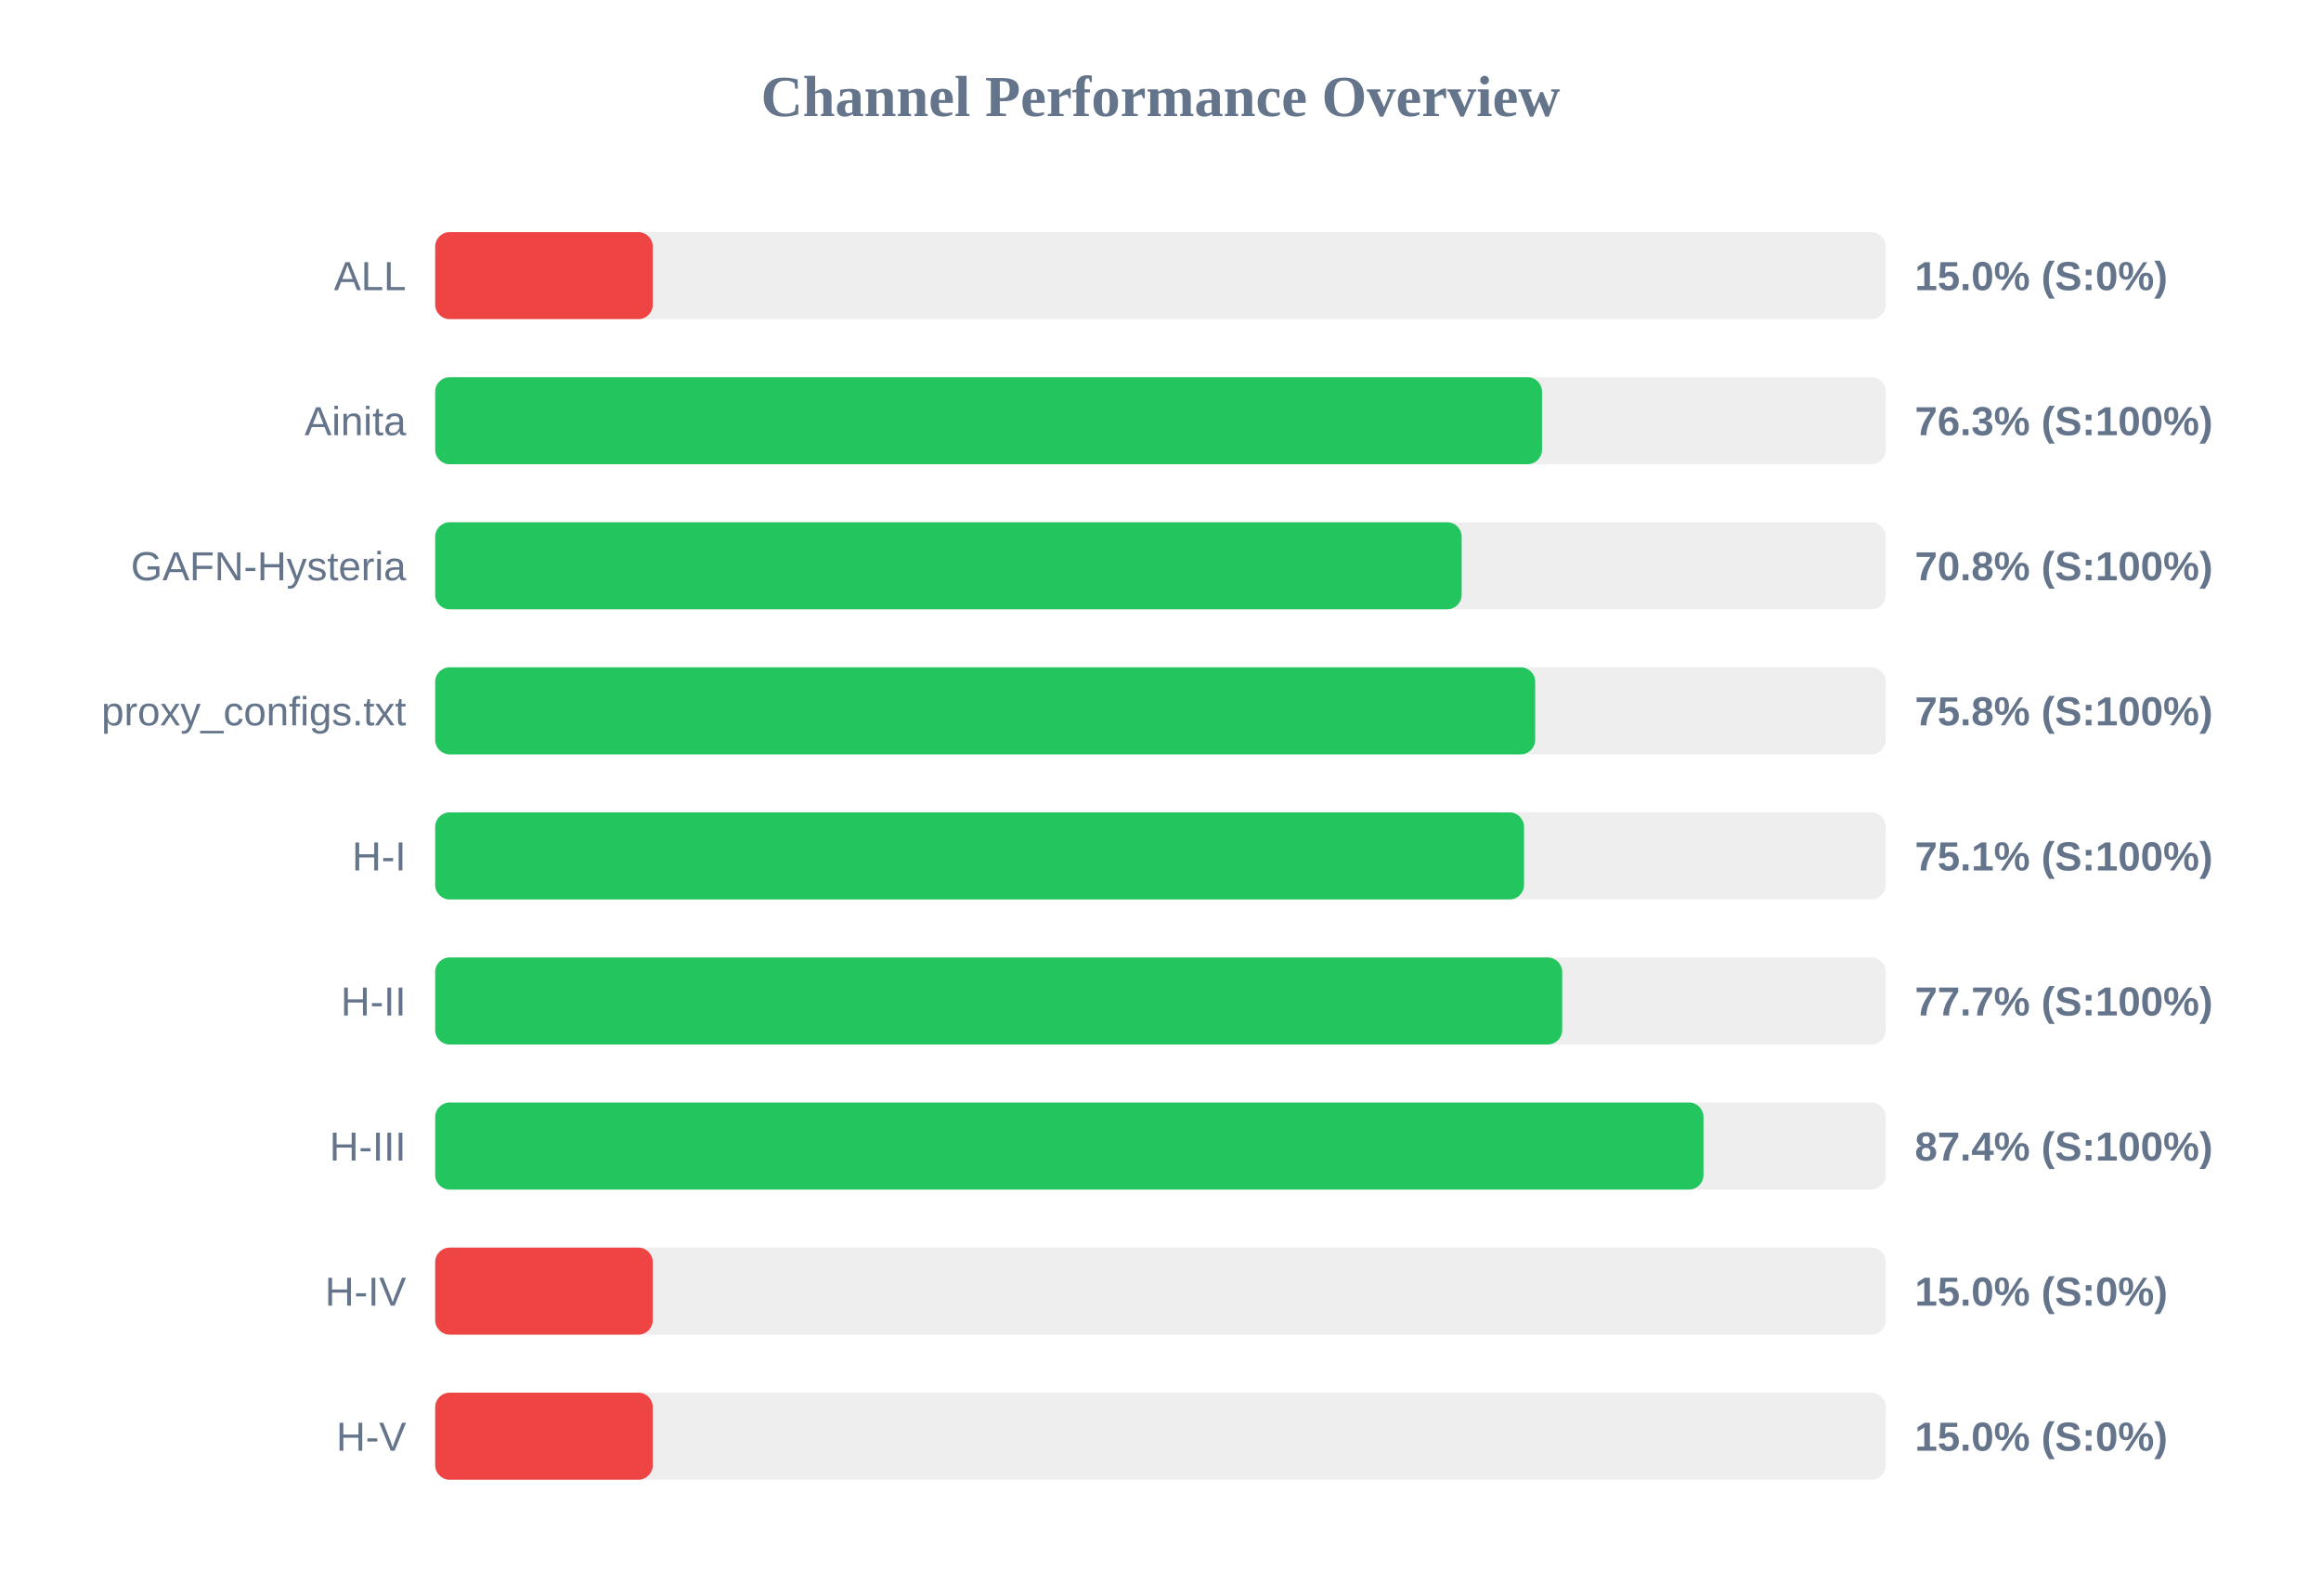
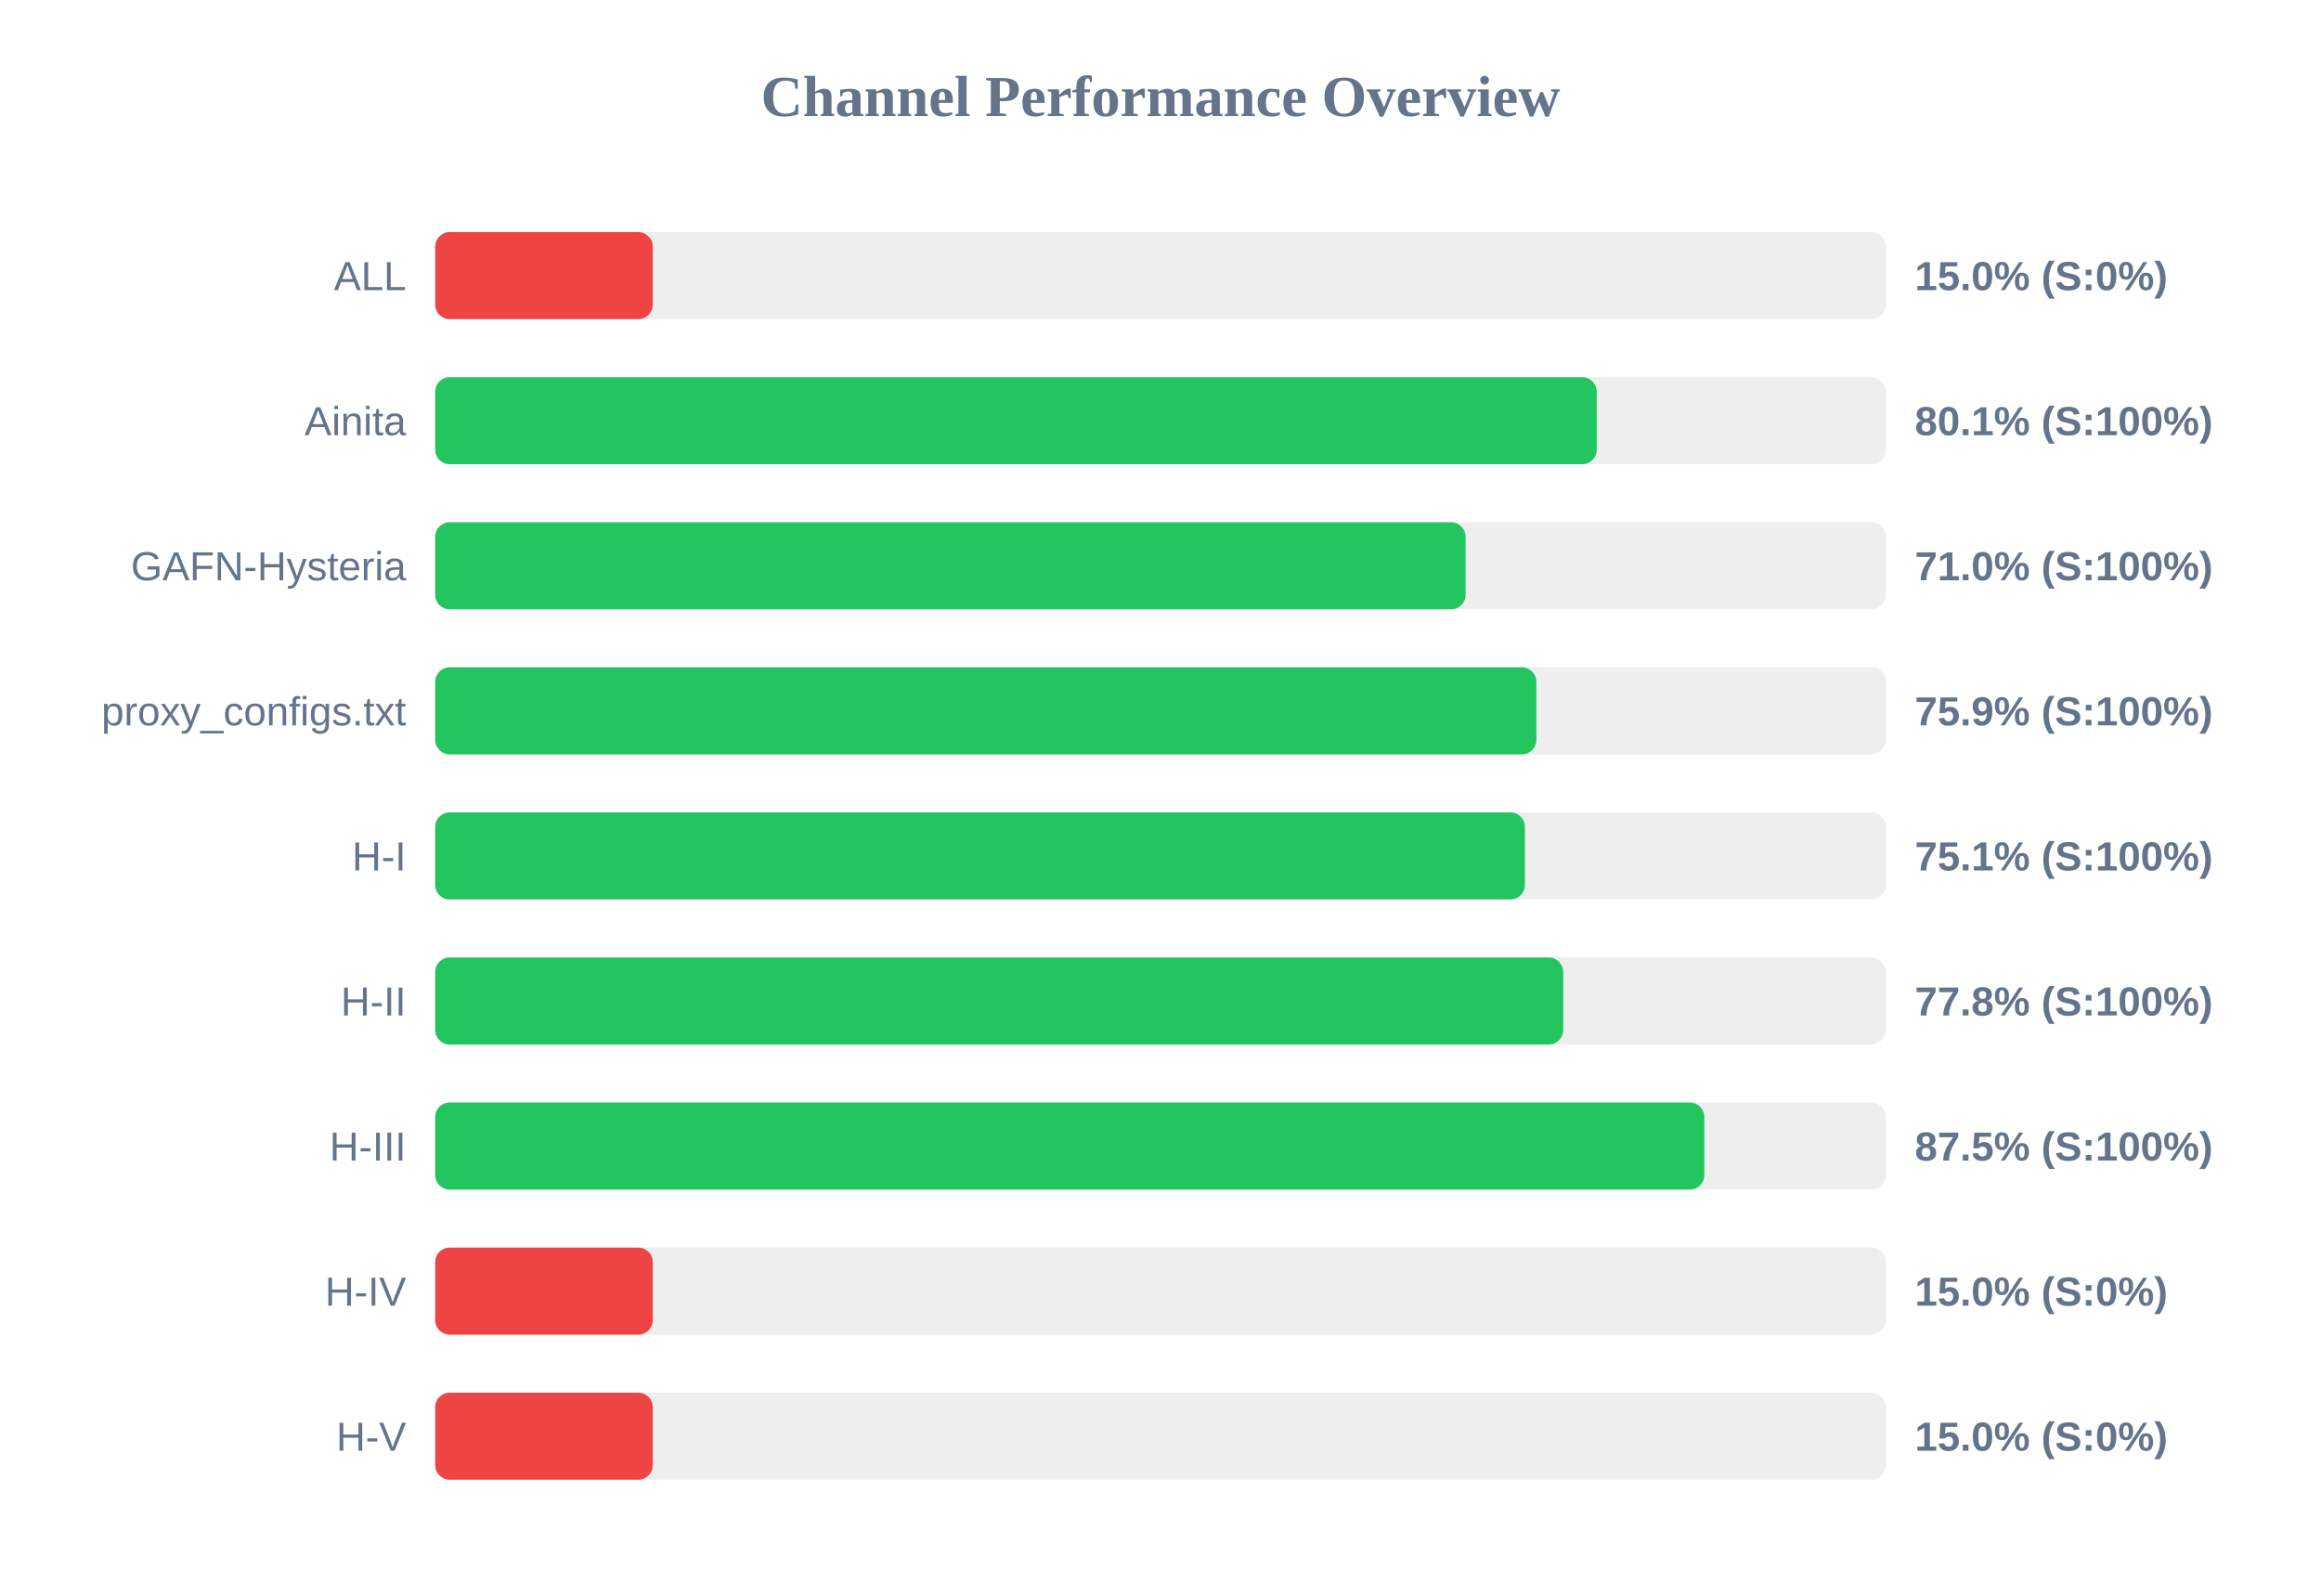
<svg xmlns="http://www.w3.org/2000/svg" width="800" height="550" version="1.1">
  <style>
        .row { font: 14px Arial; fill: #64748b; }
        .score { font: bold 14px Arial; fill: #64748b; }
    </style>
  <text x="400" y="40" text-anchor="middle" font-size="20px" font-weight="bold" fill="#64748b">Channel Performance Overview</text>
  <rect x="150" y="80" width="500" height="30" fill="#eee" rx="5" />
  <rect x="150" y="80" width="75.0" height="30" fill="#ef4444" rx="5" />
  <text x="140" y="100" text-anchor="end" class="row">ALL</text>
  <text x="660" y="100" text-anchor="start" class="score">15.0% (S:0%)</text>
  <rect x="150" y="130" width="500" height="30" fill="#eee" rx="5" />
-   <rect x="150" y="130" width="381.5" height="30" fill="#22c55e" rx="5" />
+   <rect x="150" y="130" width="400.35" height="30" fill="#22c55e" rx="5" />
  <text x="140" y="150" text-anchor="end" class="row">Ainita</text>
-   <text x="660" y="150" text-anchor="start" class="score">76.3% (S:100%)</text>
+   <text x="660" y="150" text-anchor="start" class="score">80.1% (S:100%)</text>
  <rect x="150" y="180" width="500" height="30" fill="#eee" rx="5" />
-   <rect x="150" y="180" width="353.8" height="30" fill="#22c55e" rx="5" />
+   <rect x="150" y="180" width="355.15" height="30" fill="#22c55e" rx="5" />
  <text x="140" y="200" text-anchor="end" class="row">GAFN-Hysteria</text>
-   <text x="660" y="200" text-anchor="start" class="score">70.8% (S:100%)</text>
+   <text x="660" y="200" text-anchor="start" class="score">71.0% (S:100%)</text>
  <rect x="150" y="230" width="500" height="30" fill="#eee" rx="5" />
-   <rect x="150" y="230" width="379.15" height="30" fill="#22c55e" rx="5" />
+   <rect x="150" y="230" width="379.55" height="30" fill="#22c55e" rx="5" />
  <text x="140" y="250" text-anchor="end" class="row">proxy_configs.txt</text>
-   <text x="660" y="250" text-anchor="start" class="score">75.8% (S:100%)</text>
+   <text x="660" y="250" text-anchor="start" class="score">75.9% (S:100%)</text>
  <rect x="150" y="280" width="500" height="30" fill="#eee" rx="5" />
-   <rect x="150" y="280" width="375.3" height="30" fill="#22c55e" rx="5" />
+   <rect x="150" y="280" width="375.6" height="30" fill="#22c55e" rx="5" />
  <text x="140" y="300" text-anchor="end" class="row">H-I</text>
  <text x="660" y="300" text-anchor="start" class="score">75.1% (S:100%)</text>
  <rect x="150" y="330" width="500" height="30" fill="#eee" rx="5" />
-   <rect x="150" y="330" width="388.45" height="30" fill="#22c55e" rx="5" />
+   <rect x="150" y="330" width="388.8" height="30" fill="#22c55e" rx="5" />
  <text x="140" y="350" text-anchor="end" class="row">H-II</text>
-   <text x="660" y="350" text-anchor="start" class="score">77.7% (S:100%)</text>
+   <text x="660" y="350" text-anchor="start" class="score">77.8% (S:100%)</text>
  <rect x="150" y="380" width="500" height="30" fill="#eee" rx="5" />
-   <rect x="150" y="380" width="437.15" height="30" fill="#22c55e" rx="5" />
+   <rect x="150" y="380" width="437.45" height="30" fill="#22c55e" rx="5" />
  <text x="140" y="400" text-anchor="end" class="row">H-III</text>
-   <text x="660" y="400" text-anchor="start" class="score">87.4% (S:100%)</text>
+   <text x="660" y="400" text-anchor="start" class="score">87.5% (S:100%)</text>
  <rect x="150" y="430" width="500" height="30" fill="#eee" rx="5" />
  <rect x="150" y="430" width="75.0" height="30" fill="#ef4444" rx="5" />
  <text x="140" y="450" text-anchor="end" class="row">H-IV</text>
  <text x="660" y="450" text-anchor="start" class="score">15.0% (S:0%)</text>
  <rect x="150" y="480" width="500" height="30" fill="#eee" rx="5" />
  <rect x="150" y="480" width="75.0" height="30" fill="#ef4444" rx="5" />
  <text x="140" y="500" text-anchor="end" class="row">H-V</text>
  <text x="660" y="500" text-anchor="start" class="score">15.0% (S:0%)</text>
</svg>
